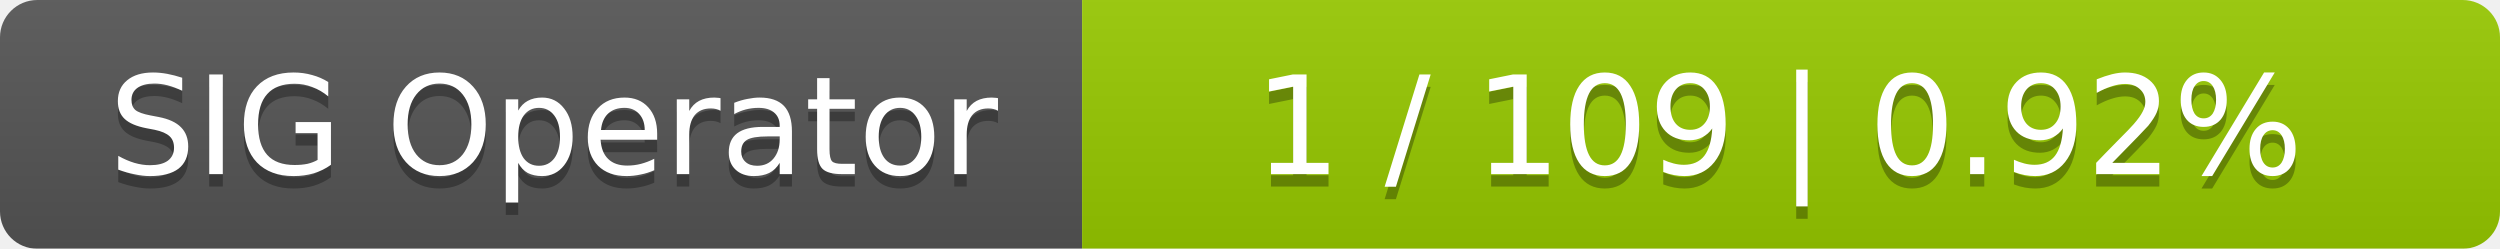
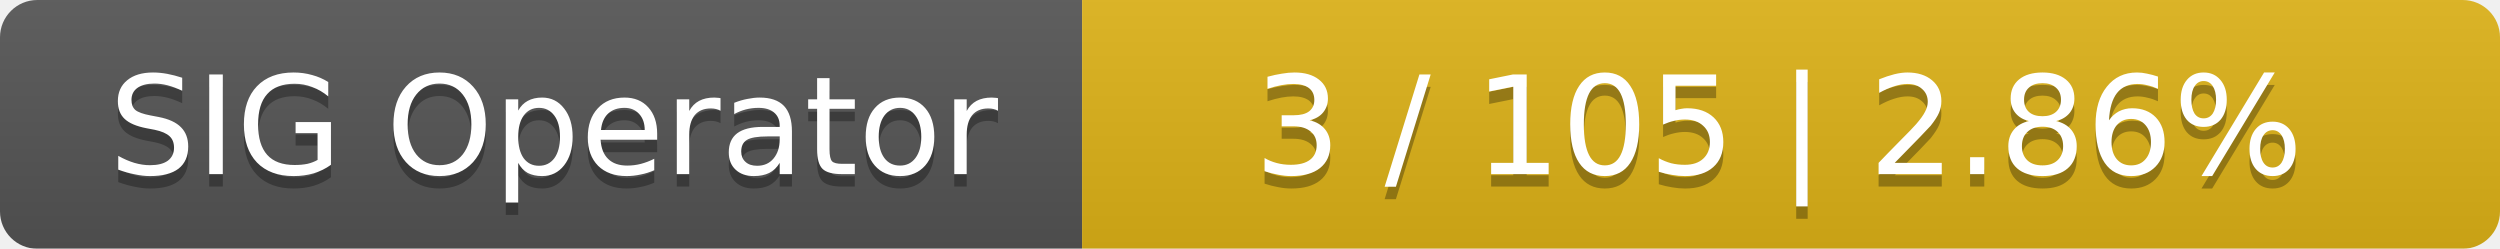
<svg xmlns="http://www.w3.org/2000/svg" width="201" height="20">
  <linearGradient id="smooth" x2="0" y2="100%">
    <stop offset="0" stop-color="#bbb" stop-opacity=".1" />
    <stop offset="1" stop-opacity=".1" />
  </linearGradient>
  <mask id="round">
    <rect width="201" height="20" rx="3" fill="#fff" />
  </mask>
  <g mask="url(#round)">
    <rect width="87" height="20" fill="#555" />
-     <rect x="87" width="114" height="20" fill="#97ca00" />
+     <rect x="87" width="114" height="20" fill="#dfb317" />
    <rect width="201" height="20" fill="url(#smooth)" />
  </g>
  <g fill="#fff" text-anchor="middle" font-family="DejaVu Sans,Verdana,Geneva,sans-serif" font-size="11">
    <text x="44.5" y="15" fill="#010101" fill-opacity=".3">SIG Operator</text>
    <text x="44.5" y="14">SIG Operator</text>
-     <text x="143" y="15" fill="#010101" fill-opacity=".3">1 / 109    |    0.92%</text>
-     <text x="143" y="14">1 / 109    |    0.92%</text>
+     <text x="143" y="15" fill="#010101" fill-opacity=".3">3 / 105    |    2.86%</text>
+     <text x="143" y="14">3 / 105    |    2.86%</text>
  </g>
</svg>
